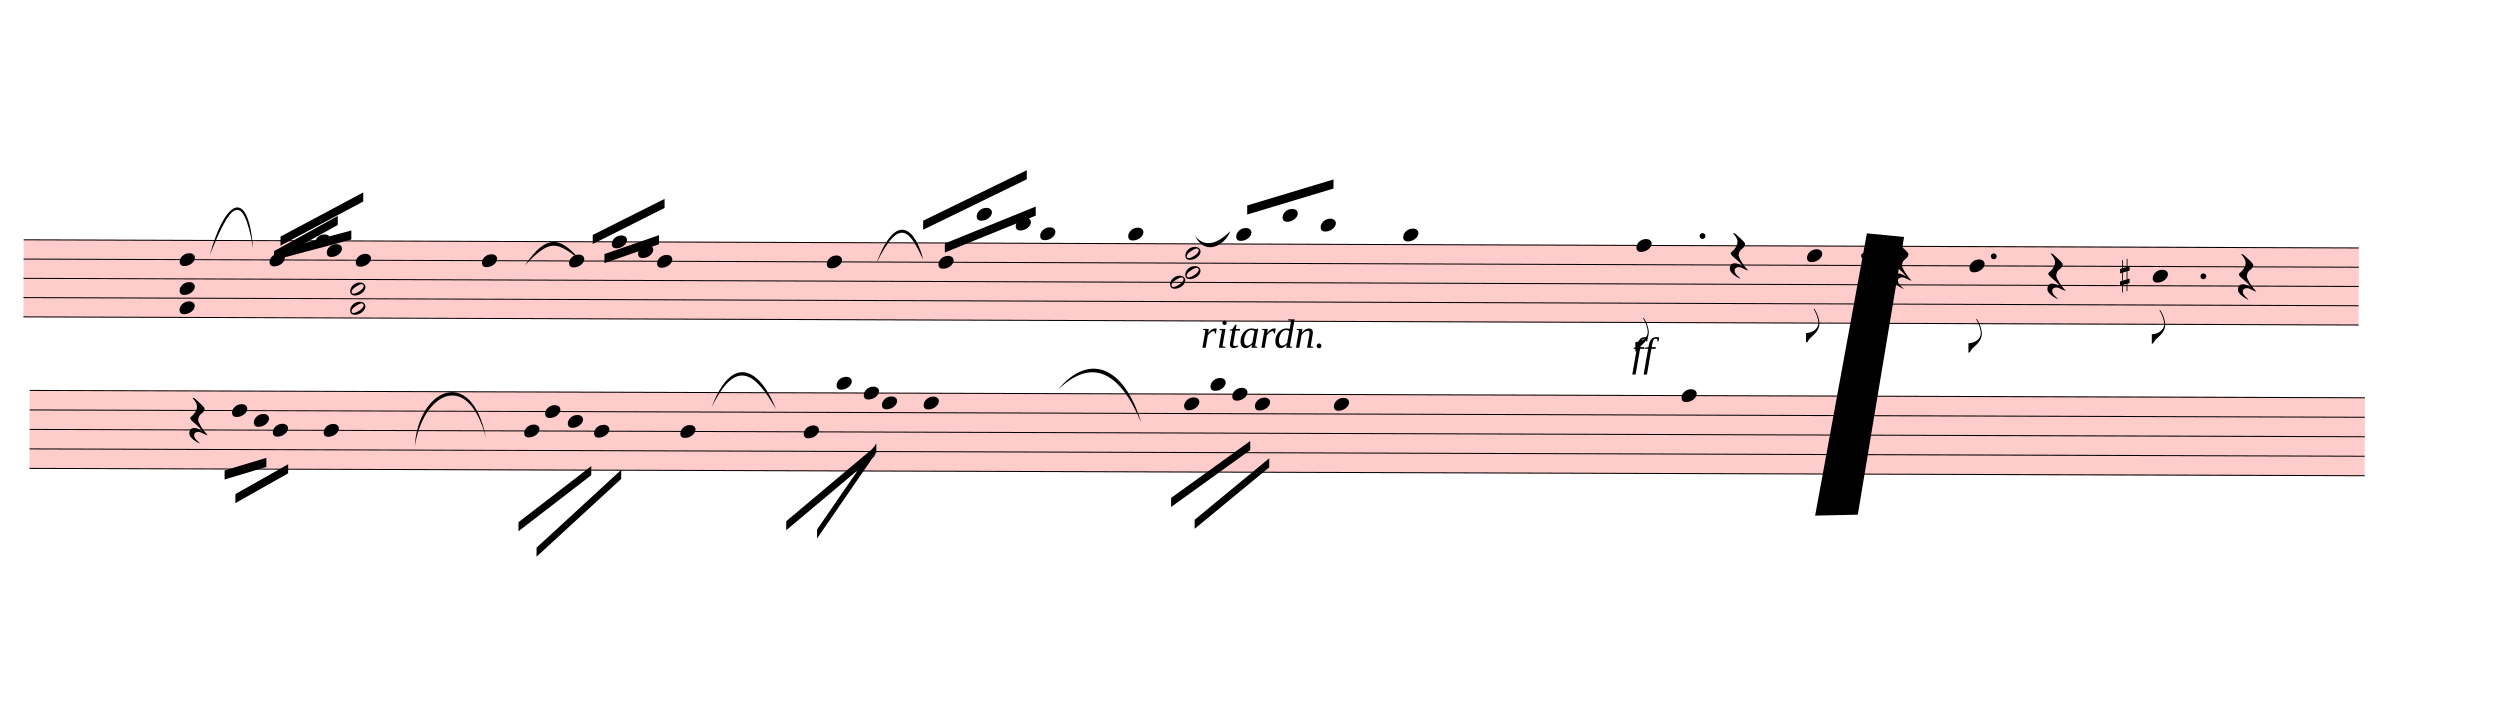
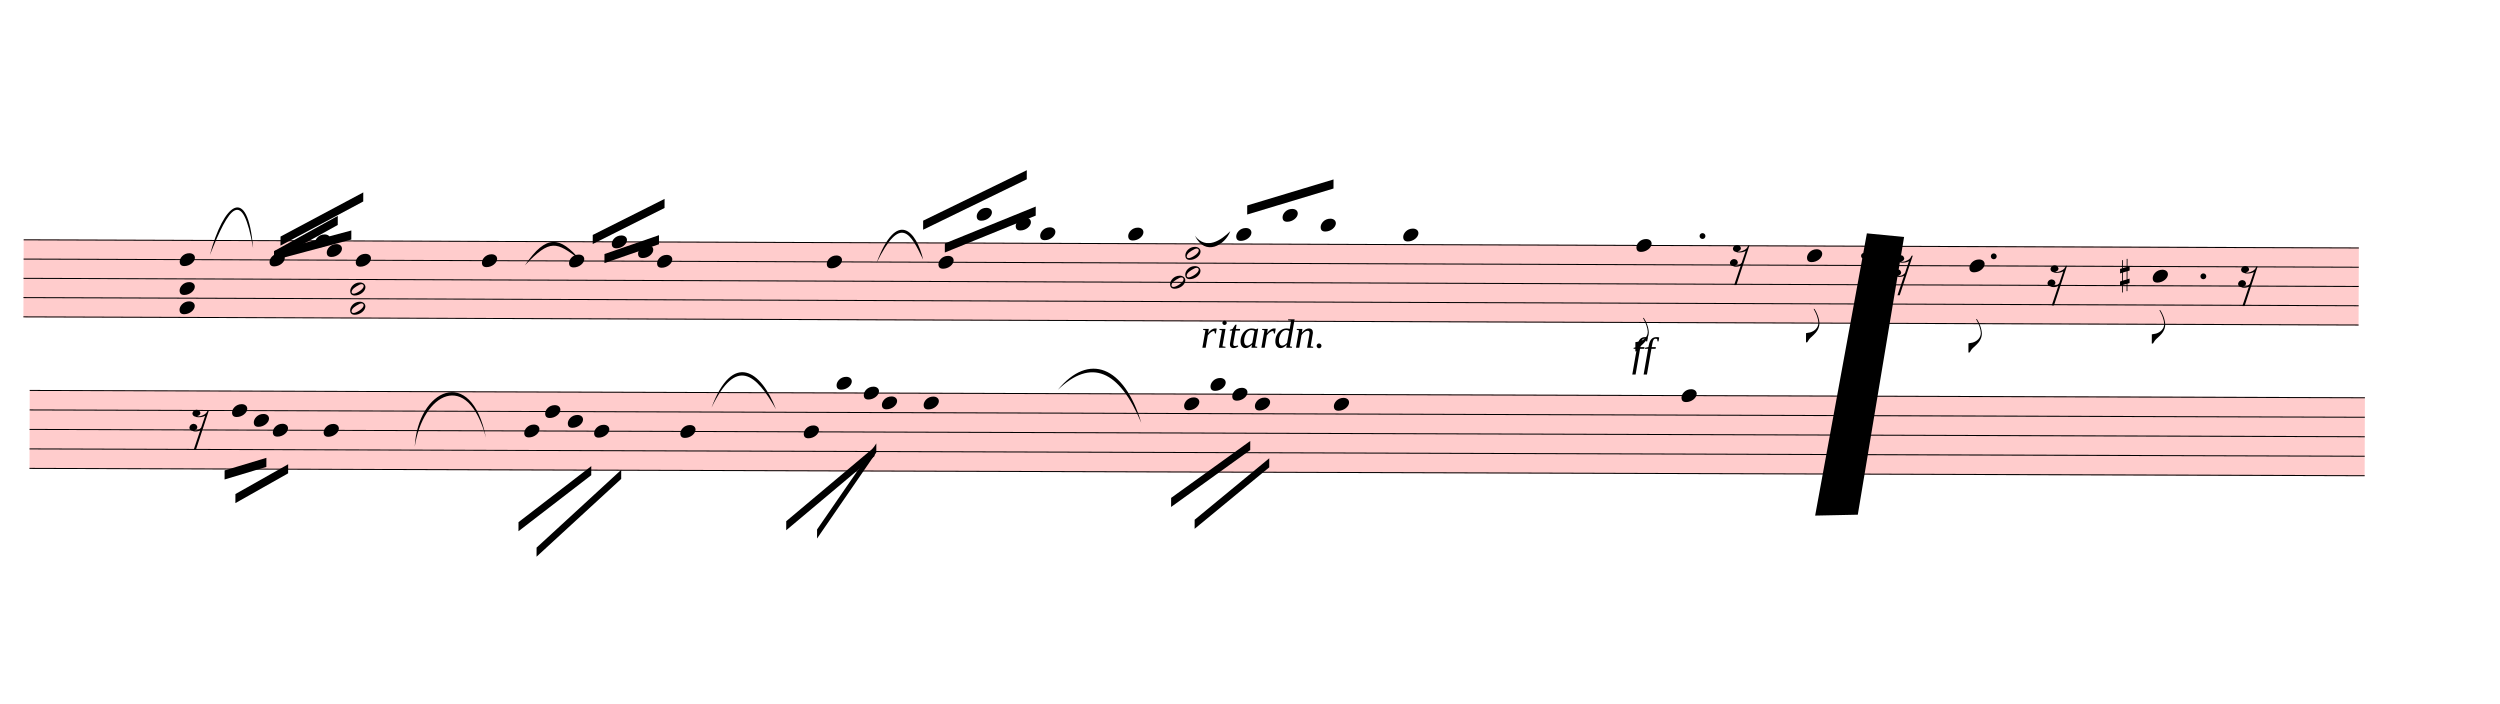
<svg xmlns="http://www.w3.org/2000/svg" viewBox="1224 2555 24791.4 6976" version="1.1" overflow="visible">
  <defs>
    <style type="text/css">
    /* .staff * {
      fill: #000;
      stroke: #000;
    }

    .deletionBack {
      fill: #00000033;
    } */
  </style>
    <symbol id="sym_notehead_quarter" viewBox="0 0 1000 1000" overflow="inherit">
      <path transform="scale(1,-1)" d="M0 -39c0 68 73 172 200 172c66 0 114 -37 114 -95c0 -84 -106 -171 -218 -171c-64 0 -96 30 -96 94z" />
    </symbol>
    <symbol id="sym_flag_eighth_down" viewBox="0 0 1000 1000" overflow="inherit">
      <path transform="scale(1,-1)" d="M179 646c-4 8 -17 30 -18 33l-4 10c0 3 2 5 5 5s7 -2 13 -7c23 -33 46 -81 66 -132c22 -57 35 -125 35 -163c0 -104 -60 -183 -122 -241c-63 -59 -57 -53 -61 -56c-38 -34 -63 -95 -71 -95h-22v190c40 7 69 11 87 16c88 27 168 95 168 200c0 30 -12 89 -30 138 c-17 47 -31 73 -46 102z" />
    </symbol>
    <symbol id="sym_rest_rest16th" viewBox="0 0 1000 1000" overflow="inherit">
-       <path transform="scale(1,-1)" d="M107 292c-13 24 -30 49 -52 71c-1 1 0 2 0 3l-2 2c3 3 4 4 6 4c12 0 26 -7 40 -20s44 -40 89 -81c26 -24 28 -29 46 -47c4 -4 8 -9 10 -14c6 -8 8 -16 8 -27c0 -19 -12 -40 -36 -61c-28 -23 -49 -38 -61 -73c-4 -11 -7 -27 -10 -50c13 -43 34 -83 59 -121 c31 -47 59 -79 101 -129c-8 0 -26 7 -54 20l-62 29l-21 6l-23 1c-25 0 -45 -10 -60 -30l-4 -14l-1 -12c0 -33 20 -56 39 -78c8 -9 17 -18 26 -26c17 -15 27 -24 28 -30l-3 -3c-11 5 -19 10 -25 15c-9 3 -37 21 -45 26c-24 14 -45 32 -63 51c-19 21 -37 44 -37 71 c0 63 27 95 80 95c41 0 86 -18 136 -52c-19 26 -37 48 -55 66c-23 23 -48 44 -73 65c-28 23 -47 40 -58 53s-17 26 -18 39c75 64 113 125 113 183c0 27 -7 48 -18 68z" />
+       <path transform="scale(1,-1)" d="M133 -111c0 -33 -21 -50 -52 -55c10 -3 18 -4 25 -4c40 0 69 24 90 47l66 197c-36 -18 -64 -25 -112 -25c-23 0 -38 3 -45 8c-37 7 -55 27 -55 59c8 35 30 54 68 58c45 -6 49 -13 64 -48c0 -3 1 -5 1 -7c0 -27 -25 -46 -52 -49c6 -4 15 -6 26 -6c32 2 62 14 88 29 c32 19 44 36 59 71l7 1l10 2h4c-72 -220 -143 -439 -215 -659h-37l108 324c-20 -13 -51 -20 -82 -20c-21 0 -35 4 -43 10c-37 6 -55 26 -55 58c8 35 31 56 68 60c43 -8 48 -13 64 -51z" />
    </symbol>
    <symbol id="sym_notehead_half" viewBox="0 0 1000 1000" overflow="inherit">
      <path transform="scale(1,-1)" d="M278 64c0 22 -17 39 -43 39c-12 0 -26 -3 -41 -10c-85 -43 -165 -94 -165 -156c5 -25 15 -32 49 -32c67 11 200 95 200 159zM0 -36c0 68 73 174 200 174c66 0 114 -39 114 -97c0 -84 -106 -173 -218 -173c-64 0 -96 32 -96 96z" />
    </symbol>
    <symbol id="sym_accid_s" viewBox="0 0 1000 1000" overflow="inherit">
      <path transform="scale(1,-1)" d="M136 186v169h17v-164l44 14v-91l-44 -14v-165l44 12v-91l-44 -13v-155h-17v150l-76 -22v-155h-17v149l-43 -13v90l43 14v167l-43 -14v92l43 13v169h17v-163zM60 73v-167l76 22v168z" />
    </symbol>
  </defs>
  <g class="rastrums">
    <g class="rastrum" data-id="r97edab27-4552-47f4-82fe-12a1ffe56c97" style="transform: rotate(0.2deg); transform-origin: 1476px 4923px;">
      <g class="rastrum bounding-box" data-id="bbox-r97edab27-4552-47f4-82fe-12a1ffe56c97">
        <rect x="1476" y="4923" width="23157" height="774" fill="#ff000033" />
      </g>
      <path d="M1476 4928 L24633 4928" stroke-width="10" stroke="black" />
      <path d="M1476 5119 L24633 5119" stroke-width="10" stroke="black" />
      <path d="M1476 5310 L24633 5310" stroke-width="10" stroke="black" />
      <path d="M1476 5501 L24633 5501" stroke-width="10" stroke="black" />
      <path d="M1476 5692 L24633 5692" stroke-width="10" stroke="black" />
    </g>
    <g class="rastrum" data-id="r7a604227-d2d2-45db-8200-c01ee4787e17" style="transform: rotate(0.18deg); transform-origin: 1539px 6417px;">
      <g class="rastrum bounding-box" data-id="bbox-r7a604227-d2d2-45db-8200-c01ee4787e17">
        <rect x="1539" y="6417" width="23157" height="783" fill="#ff000033" />
      </g>
      <path d="M1539 6422 L24696 6422" stroke-width="10" stroke="black" />
      <path d="M1539 6615.25 L24696 6615.25" stroke-width="10" stroke="black" />
      <path d="M1539 6808.5 L24696 6808.5" stroke-width="10" stroke="black" />
      <path d="M1539 7001.75 L24696 7001.75" stroke-width="10" stroke="black" />
      <path d="M1539 7195 L24696 7195" stroke-width="10" stroke="black" />
    </g>
  </g>
  <g class="draft" data-label="1" data-id="d23b1936b-3fe2-4d40-8aca-342e74b0dc8a">
    <g class="system" data-id="s3292d8b5-437d-47c4-bc67-4b681d169ae0">
      <g class="staff" data-n="1" data-rastrum="r97edab27-4552-47f4-82fe-12a1ffe56c97" style="transform: rotate(0.2deg); transform-origin: 1476px 4923px;">
        <g class="note" data-id="d7078ecf4-995c-41ed-91e8-d9b13ab66e08" data-stem.dir="up">
          <g class="notehead">
            <use href="#sym_notehead_quarter" height="480px" width="480px" x="3915" y="5119" />
          </g>
          <g class="stem">
            <path d="M4065 4641.5 L4065 5119" stroke-width="14" />
          </g>
        </g>
        <g class="note" data-id="d626e8858-c6e3-4949-9b8b-b1df4e82cb6b" data-stem.dir="up">
          <g class="notehead">
            <use href="#sym_notehead_quarter" height="480px" width="480px" x="4365" y="4928" />
          </g>
          <g class="stem">
            <path d="M4515 4641.5 L4515 4928" stroke-width="14" />
          </g>
        </g>
        <g class="note" data-id="da397fd07-bc13-43e9-947c-827c6ab44209" data-stem.dir="up">
          <g class="notehead">
            <use href="#sym_notehead_quarter" height="480px" width="480px" x="4482" y="5023.5" />
          </g>
          <g class="stem">
            <path d="M4632 4737 L4632 5023.5" stroke-width="14" />
          </g>
        </g>
        <g class="note" data-id="d63c638fc-b4e0-40f2-9d40-1ae8b84ff2b1" data-stem.dir="up">
          <g class="notehead">
            <use href="#sym_notehead_quarter" height="480px" width="480px" x="4770" y="5119" />
          </g>
          <g class="stem">
            <path d="M4920 4450.5 L4920 5119" stroke-width="14" />
          </g>
        </g>
        <g class="note" data-id="d77ddf1f4-f4ed-4d2d-9158-cf3b7531134d" data-stem.dir="up">
          <g class="notehead">
            <use href="#sym_notehead_quarter" height="480px" width="480px" x="6021" y="5119" />
          </g>
          <g class="stem">
            <path d="M6171 4832.5 L6171 5119" stroke-width="14" />
          </g>
        </g>
        <g class="note" data-id="d96086120-1f64-4e79-ae6e-255e799e31c9" data-stem.dir="up">
          <g class="notehead">
            <use href="#sym_notehead_quarter" height="480px" width="480px" x="6885" y="5119" />
          </g>
          <g class="stem">
            <path d="M7035 4737 L7035 5119" stroke-width="14" />
          </g>
        </g>
        <g class="note" data-id="d8507a773-00e8-40b2-a5fc-4fd25f98305a" data-stem.dir="up">
          <g class="notehead">
            <use href="#sym_notehead_quarter" height="480px" width="480px" x="7308" y="4928" />
          </g>
          <g class="stem">
            <path d="M7458 4737 L7458 4928" stroke-width="14" />
          </g>
        </g>
        <g class="note" data-id="da374dc32-0e4b-4712-b661-ebfcbe300a43" data-stem.dir="up">
          <g class="notehead">
            <use href="#sym_notehead_quarter" height="480px" width="480px" x="7569" y="5023.5" />
          </g>
          <g class="stem">
            <path d="M7719 4641.5 L7719 5023.5" stroke-width="14" />
          </g>
        </g>
        <g class="note" data-id="d8337d5cc-4e49-4a46-af33-cbfc12aee1d3" data-stem.dir="up">
          <g class="notehead">
            <use href="#sym_notehead_quarter" height="480px" width="480px" x="7758" y="5119" />
          </g>
          <g class="stem">
            <path d="M7908 4546 L7908 5119" stroke-width="14" />
          </g>
        </g>
        <g class="note" data-id="dfbdf55cb-3b10-4012-b5d0-70dd9088ec75" data-stem.dir="up">
          <g class="notehead">
            <use href="#sym_notehead_quarter" height="480px" width="480px" x="9441" y="5119" />
          </g>
          <g class="stem">
            <path d="M9591 4737 L9591 5119" stroke-width="14" />
          </g>
        </g>
        <g class="note" data-id="dac5e47c4-eaac-4e75-9581-2747c20d753f" data-stem.dir="up">
          <g class="notehead">
            <use href="#sym_notehead_quarter" height="480px" width="480px" x="10548" y="5119" />
          </g>
          <g class="stem">
            <path d="M10698 4450.5 L10698 5119" stroke-width="14" />
          </g>
        </g>
        <g class="note" data-id="d24ff745c-ee9c-4e7d-8b10-25a1b5b10d62" data-stem.dir="up">
          <g class="notehead">
            <use href="#sym_notehead_quarter" height="480px" width="480px" x="10926" y="4641.5" />
          </g>
          <g class="ledgerLines above">
            <path d="M10887 4737 L11115 4737" stroke-width="18" />
          </g>
          <g class="stem">
            <path d="M11076 4355 L11076 4641.5" stroke-width="14" />
          </g>
        </g>
        <g class="note" data-id="d41637781-b044-4a78-bcfa-cbe3a7514970" data-stem.dir="up">
          <g class="notehead">
            <use href="#sym_notehead_quarter" height="480px" width="480px" x="11313" y="4737" />
          </g>
          <g class="ledgerLines above">
            <path d="M11274 4737 L11502 4737" stroke-width="18" />
          </g>
          <g class="stem">
            <path d="M11463 4641.5 L11463 4737" stroke-width="14" />
          </g>
        </g>
        <g class="note" data-id="daa2c30de-1333-4ed5-85f4-46c276581d4f" data-stem.dir="up">
          <g class="notehead">
            <use href="#sym_notehead_quarter" height="480px" width="480px" x="11556" y="4832.5" />
          </g>
          <g class="ledgerLines above" />
          <g class="stem">
            <path d="M11706 4355 L11706 4832.5" stroke-width="14" />
          </g>
        </g>
        <g class="note" data-id="d7ea9b24d-a377-4854-9e82-d165b7091fad" data-stem.dir="up">
          <g class="notehead">
            <use href="#sym_notehead_quarter" height="480px" width="480px" x="12429" y="4832.5" />
          </g>
          <g class="ledgerLines above" />
          <g class="stem">
            <path d="M12579 4546 L12579 4832.5" stroke-width="14" />
          </g>
        </g>
        <g class="note" data-id="d0e03b9a1-8f99-48c3-9591-20a8305b82b4" data-stem.dir="up">
          <g class="notehead">
            <use href="#sym_notehead_quarter" height="480px" width="480px" x="13500" y="4832.5" />
          </g>
          <g class="ledgerLines above" />
          <g class="stem">
            <path d="M13650 4450.5 L13650 4832.5" stroke-width="14" />
          </g>
        </g>
        <g class="note" data-id="df8639b27-0aa6-4da9-a3b5-d8b2e7da17fb" data-stem.dir="up">
          <g class="notehead">
            <use href="#sym_notehead_quarter" height="480px" width="480px" x="13959" y="4641.5" />
          </g>
          <g class="ledgerLines above">
            <path d="M13920 4737 L14148 4737" stroke-width="18" />
          </g>
          <g class="stem">
            <path d="M14109 4355 L14109 4641.5" stroke-width="14" />
          </g>
        </g>
        <g class="note" data-id="d55280c82-6b25-4d6d-b470-b9a2e0c48a6f" data-stem.dir="up">
          <g class="notehead">
            <use href="#sym_notehead_quarter" height="480px" width="480px" x="14337" y="4737" />
          </g>
          <g class="ledgerLines above">
            <path d="M14298 4737 L14526 4737" stroke-width="18" />
          </g>
          <g class="stem">
            <path d="M14487 4450.5 L14487 4737" stroke-width="14" />
          </g>
        </g>
        <g class="note" data-id="dcce2a44a-1f50-461e-b17a-f71bb733de9b" data-stem.dir="up">
          <g class="notehead">
            <use href="#sym_notehead_quarter" height="480px" width="480px" x="15156" y="4832.5" />
          </g>
          <g class="ledgerLines above" />
          <g class="stem">
            <path d="M15306 4546 L15306 4832.5" stroke-width="14" />
          </g>
        </g>
        <g class="note" data-id="d150ff09a-dbee-4ffe-8af5-baf77bcd7171" data-stem.dir="down">
          <g class="notehead">
            <use href="#sym_notehead_quarter" height="480px" width="480px" x="17469" y="4928" />
          </g>
          <g class="stem">
            <path d="M17469 4928 L17469 5978.5" stroke-width="14" />
            <g class="flag down">
              <use href="#sym_flag_eighth_down" height="480px" width="480px" x="17462" y="5978.5" />
            </g>
          </g>
        </g>
        <g class="note" data-id="db2c10555-3011-4d17-b1b8-cc12a8e6edab" data-stem.dir="down">
          <g class="notehead">
            <use href="#sym_notehead_quarter" height="480px" width="480px" x="19161" y="5023.5" />
          </g>
          <g class="stem">
            <path d="M19161 5023.5 L19161 5883" stroke-width="14" />
            <g class="flag down">
              <use href="#sym_flag_eighth_down" height="480px" width="480px" x="19154" y="5883" />
            </g>
          </g>
        </g>
        <g class="note" data-id="db9bf7ce1-5ee0-4b13-b34b-8bc11c73c5bd" data-stem.dir="down">
          <g class="notehead">
            <use href="#sym_notehead_quarter" height="480px" width="480px" x="20772" y="5119" />
          </g>
          <g class="stem">
            <path d="M20772 5119 L20772 5978.5" stroke-width="14" />
            <g class="flag down">
              <use href="#sym_flag_eighth_down" height="480px" width="480px" x="20765" y="5978.5" />
            </g>
          </g>
        </g>
        <g class="note" data-id="d59659295-d59f-492f-8e9a-cafdec399a3f" data-stem.dir="down">
          <g class="notehead">
            <use href="#sym_notehead_quarter" height="480px" width="480px" x="22590" y="5214.5" />
          </g>
          <g class="stem">
            <path d="M22590 5214.5 L22590 5883" stroke-width="14" />
            <g class="flag down">
              <use href="#sym_flag_eighth_down" height="480px" width="480px" x="22583" y="5883" />
            </g>
          </g>
        </g>
        <g class="rest" data-id="dcaa8a83a-9e2a-48a9-8a8c-6d2a6e147f52">
          <use href="#sym_rest_rest16th" height="597px" width="597px" x="18396" y="5023.5" />
        </g>
        <g class="rest" data-id="da930f630-959f-4fb0-bc1b-8f46cfab93ba">
          <use href="#sym_rest_rest16th" height="597px" width="597px" x="20016" y="5119" />
        </g>
        <g class="rest" data-id="d19e5a90f-456f-46ff-8166-20ce9c3fd97f">
          <use href="#sym_rest_rest16th" height="597px" width="597px" x="21546" y="5214.5" />
        </g>
        <g class="rest" data-id="dae399d82-bcfd-4bda-9aac-4685ef53b2a7">
          <use href="#sym_rest_rest16th" height="597px" width="597px" x="23436" y="5214.5" />
        </g>
        <g class="chord" data-id="da9a44938-ffe3-43c0-a9b5-0f530687bd2c" data-stem.dir="down">
          <g class="notehead">
            <use href="#sym_notehead_quarter" height="480px" width="480px" x="3024" y="5119" />
          </g>
          <g class="notehead">
            <use href="#sym_notehead_quarter" height="480px" width="480px" x="3024" y="5405.5" />
          </g>
          <g class="notehead">
            <use href="#sym_notehead_quarter" height="480px" width="480px" x="3024" y="5596.5" />
          </g>
          <g class="stem">
            <path d="M3024 5119 L3024 5978.5" stroke-width="14" />
          </g>
        </g>
        <g class="chord" data-id="dd1377852-4ab1-4c61-8af3-47c24b7f15f6" data-stem.dir="down">
          <g class="notehead">
            <use href="#sym_notehead_half" height="480px" width="480px" x="4716" y="5405.5" />
          </g>
          <g class="notehead">
            <use href="#sym_notehead_half" height="480px" width="480px" x="4716" y="5596.5" />
          </g>
          <g class="stem">
            <path d="M4716 5405.5 L4716 5883" stroke-width="14" />
          </g>
        </g>
        <g class="chord" data-id="d5ec23df2-1129-4624-8781-b7ad3a12bfe1" data-stem.dir="down">
          <g class="notehead">
            <use href="#sym_notehead_half" height="480px" width="480px" x="12996" y="5023.5" />
          </g>
          <g class="notehead">
            <use href="#sym_notehead_half" height="480px" width="480px" x="12996" y="5214.5" />
          </g>
          <g class="notehead">
            <use href="#sym_notehead_half" height="480px" width="480px" x="12846" y="5310" />
          </g>
          <g class="stem">
            <path d="M12996 5023.5 L12996 6074" stroke-width="14" />
          </g>
        </g>
        <g class="accid" data-id="d4b8629a2-03ec-487f-9b3f-801261cdfc56">
          <use href="#sym_accid_s" height="480px" width="480px" x="22266" y="5214.5" />
        </g>
        <g class="dot augmentation" data-id="d350af4cb-eb25-43ff-8779-5ee9f154b905" data-class="dot augmentation">
          <ellipse cx="18124" cy="4832.5" rx="29" ry="29" fill-opacity="1" stroke-opacity="1" />
        </g>
        <g class="dot augmentation" data-id="d0a179244-e44b-4b67-929a-a5573dfc1d0a" data-class="dot augmentation">
          <ellipse cx="19726" cy="5023.5" rx="29" ry="29" fill-opacity="1" stroke-opacity="1" />
        </g>
        <g class="dot augmentation" data-id="d4204ff98-7b9a-47a8-980a-2dbb281d05af" data-class="dot augmentation">
          <ellipse cx="21013" cy="5023.5" rx="29" ry="29" fill-opacity="1" stroke-opacity="1" />
        </g>
        <g class="dot augmentation" data-id="db3d2fb4f-a63a-41a9-b26c-f4545299f4ca" data-class="dot augmentation">
          <ellipse cx="23092" cy="5214.5" rx="29" ry="29" fill-opacity="1" stroke-opacity="1" />
        </g>
      </g>
      <g class="staff" data-n="2" data-rastrum="r7a604227-d2d2-45db-8200-c01ee4787e17" style="transform: rotate(0.18deg); transform-origin: 1539px 6417px;">
        <g class="note" data-id="ddba4527f-a739-414c-afd8-4966ad06e003" data-stem.dir="down">
          <g class="notehead">
            <use href="#sym_notehead_quarter" height="480px" width="480px" x="3546" y="6615.25" />
          </g>
          <g class="stem">
            <path d="M3546 6615.25 L3546 6905.125" stroke-width="14" />
          </g>
        </g>
        <g class="note" data-id="df8f4a222-40ac-4d34-bb15-e829bbda738c" data-stem.dir="down">
          <g class="notehead">
            <use href="#sym_notehead_quarter" height="480px" width="480px" x="3762" y="6711.875" />
          </g>
          <g class="stem">
            <path d="M3762 6711.875 L3762 6905.125" stroke-width="14" />
          </g>
        </g>
        <g class="note" data-id="d0eed732b-4fcf-4d2e-b268-9389b3d47e40" data-stem.dir="down">
          <g class="notehead">
            <use href="#sym_notehead_quarter" height="480px" width="480px" x="3951" y="6808.5" />
          </g>
          <g class="stem">
            <path d="M3951 6808.5 L3951 7001.75" stroke-width="14" />
          </g>
        </g>
        <g class="note" data-id="dd7c4d724-dc7b-480b-8824-137b13f57f40" data-stem.dir="down">
          <g class="notehead">
            <use href="#sym_notehead_quarter" height="480px" width="480px" x="4455" y="6808.5" />
          </g>
          <g class="stem">
            <path d="M4455 6808.5 L4455 7388.25" stroke-width="14" />
          </g>
        </g>
        <g class="note" data-id="daa8361ef-286a-463b-a517-7c0b3a616f53" data-stem.dir="down">
          <g class="notehead">
            <use href="#sym_notehead_quarter" height="480px" width="480px" x="6444" y="6808.5" />
          </g>
          <g class="stem">
            <path d="M6444 6808.5 L6444 7195" stroke-width="14" />
          </g>
        </g>
        <g class="note" data-id="d9cb33777-349d-4448-9be0-e973244d1a62" data-stem.dir="down">
          <g class="notehead">
            <use href="#sym_notehead_quarter" height="480px" width="480px" x="6651" y="6615.25" />
          </g>
          <g class="stem">
            <path d="M6651 6615.25 L6651 7001.75" stroke-width="14" />
          </g>
        </g>
        <g class="note" data-id="dff5f1433-9f5f-445e-892e-a1dd8143eacb" data-stem.dir="down">
          <g class="notehead">
            <use href="#sym_notehead_quarter" height="480px" width="480px" x="6876" y="6711.875" />
          </g>
          <g class="stem">
            <path d="M6876 6711.875 L6876 7098.375" stroke-width="14" />
          </g>
        </g>
        <g class="note" data-id="d39722082-3d5d-4e4a-a04e-44cc2ed94226" data-stem.dir="down">
          <g class="notehead">
            <use href="#sym_notehead_quarter" height="480px" width="480px" x="7137" y="6808.5" />
          </g>
          <g class="stem">
            <path d="M7137 6808.5 L7137 7098.375" stroke-width="14" />
          </g>
        </g>
        <g class="note" data-id="d5ca312bd-09e8-40ac-97a1-42858ec3e17a" data-stem.dir="down">
          <g class="notehead">
            <use href="#sym_notehead_quarter" height="480px" width="480px" x="7992" y="6808.5" />
          </g>
          <g class="stem">
            <path d="M7992 6808.5 L7992 7678.125" stroke-width="14" />
          </g>
        </g>
        <g class="note" data-id="dba88fa21-a3cc-4e2a-a691-ba9a6b1821fb" data-stem.dir="down">
          <g class="notehead">
            <use href="#sym_notehead_quarter" height="480px" width="480px" x="9216" y="6808.5" />
          </g>
          <g class="stem">
            <path d="M9216 6808.5 L9216 7388.25" stroke-width="14" />
          </g>
        </g>
        <g class="note" data-id="dd0bac835-9ddb-4378-9cb5-fc3f15cdbb4a" data-stem.dir="down">
          <g class="notehead">
            <use href="#sym_notehead_quarter" height="480px" width="480px" x="9540" y="6325.375" />
          </g>
          <g class="ledgerLines above" />
          <g class="stem">
            <path d="M9540 6325.375 L9540 6808.5" stroke-width="14" />
          </g>
        </g>
        <g class="note" data-id="dad8085ac-28fb-4e21-84d4-2c2a31953169" data-stem.dir="down">
          <g class="notehead">
            <use href="#sym_notehead_quarter" height="480px" width="480px" x="9810" y="6422" />
          </g>
          <g class="stem">
            <path d="M9810 6422 L9810 6808.5" stroke-width="14" />
          </g>
        </g>
        <g class="note" data-id="d56f69761-7167-4b1f-8b96-cfba1de1ee06" data-stem.dir="down">
          <g class="notehead">
            <use href="#sym_notehead_quarter" height="480px" width="480px" x="9990" y="6518.625" />
          </g>
          <g class="stem">
            <path d="M9990 6518.625 L9990 6905.125" stroke-width="14" />
          </g>
        </g>
        <g class="note" data-id="d6633e27f-8d26-4b1f-97ff-4be88f166e08" data-stem.dir="down">
          <g class="notehead">
            <use href="#sym_notehead_quarter" height="480px" width="480px" x="10404" y="6518.625" />
          </g>
          <g class="stem">
            <path d="M10404 6518.625 L10404 7291.625" stroke-width="14" />
          </g>
        </g>
        <g class="note" data-id="de971e918-9b4d-4c14-8d60-2c3269256565" data-stem.dir="down">
          <g class="notehead">
            <use href="#sym_notehead_quarter" height="480px" width="480px" x="12987" y="6518.625" />
          </g>
          <g class="stem">
            <path d="M12987 6518.625 L12987 7001.75" stroke-width="14" />
          </g>
        </g>
        <g class="note" data-id="dfaaaa9e5-5275-4505-ac19-4612031dc67e" data-stem.dir="down">
          <g class="notehead">
            <use href="#sym_notehead_quarter" height="480px" width="480px" x="13248" y="6325.375" />
          </g>
          <g class="ledgerLines above" />
          <g class="stem">
            <path d="M13248 6325.375 L13248 6808.5" stroke-width="14" />
          </g>
        </g>
        <g class="note" data-id="d256a155c-f975-45e6-a121-be6eec982e2f" data-stem.dir="down">
          <g class="notehead">
            <use href="#sym_notehead_quarter" height="480px" width="480px" x="13464" y="6422" />
          </g>
          <g class="stem">
            <path d="M13464 6422 L13464 6905.125" stroke-width="14" />
          </g>
        </g>
        <g class="note" data-id="d54d862ef-eaff-44f0-9ca0-6f33afa3e829" data-stem.dir="down">
          <g class="notehead">
            <use href="#sym_notehead_quarter" height="480px" width="480px" x="13689" y="6518.625" />
          </g>
          <g class="stem">
            <path d="M13689 6518.625 L13689 7195" stroke-width="14" />
          </g>
        </g>
        <g class="note" data-id="d8dbf22d7-b04d-4c2a-a03f-a33abe6a0d8b" data-stem.dir="down">
          <g class="notehead">
            <use href="#sym_notehead_quarter" height="480px" width="480px" x="14472" y="6518.625" />
          </g>
          <g class="stem">
            <path d="M14472 6518.625 L14472 7195" stroke-width="14" />
          </g>
        </g>
        <g class="note" data-id="db5542bf1-2ae8-4642-aece-d5f9f44eb9a4" data-stem.dir="down">
          <g class="notehead">
            <use href="#sym_notehead_quarter" height="480px" width="480px" x="17919" y="6422" />
          </g>
          <g class="stem">
            <path d="M17919 6422 L17919 7678.125" stroke-width="14" />
          </g>
        </g>
        <g class="rest" data-id="d0155a8b0-e195-45f1-9609-832d9c913285">
          <use href="#sym_rest_rest16th" height="597px" width="597px" x="3123" y="6711.875" />
        </g>
      </g>
      <g class="barLine" data-id="d201c000d-b8fa-4b04-bef2-1882a45af5a8">
        <path d="M5488.2 4844.7 L5558.4 7421.4" stroke-width="27" />
      </g>
      <g class="barLine" data-id="d7ada1233-b991-46da-b8f7-3166ce529460">
        <path d="M8684.1 4425.3 L8604.9 7471.8" stroke-width="27" />
      </g>
      <g class="barLine" data-id="dfd8afa46-d8aa-47d3-a3e0-3d4355795d9b">
        <path d="M12100.5 4844.7 L11910.6 7731" stroke-width="27" />
      </g>
      <g class="barLine" data-id="d8f8aa8ed-e556-41f9-b2fc-b6af04f207e1">
        <path d="M16585.2 4874.4 L16264.8 7182" stroke-width="27" />
      </g>
      <g class="barLine" data-id="d43a01730-f7d4-4f82-879a-c73b6ababdb3">
        <path d="M20559.6 4695.3 L19761.3 7621.2" stroke-width="27" />
      </g>
      <g class="barLine" data-id="d62a38daf-e9a6-4971-ad3d-86da20f007cc">
        <path d="M24215.4 4674.6 L23535.9 7421.4" stroke-width="27" />
      </g>
      <g class="beam" data-id="b61f2bed9-7cf5-40c6-b0e3-642570a85838" style="transform: rotate(0.2deg); transform-origin: 1476px 4923px;">
        <polygon points="7119,4860 7830,4500 7830,4590 7119,4950" stroke-opacity="1" fill-opacity="1" />
      </g>
      <g class="beam" data-id="be44b4bea-0dd3-4013-b1f6-338e45581883" style="transform: rotate(0.2deg); transform-origin: 1476px 4923px;">
        <polygon points="7236,5049 7776,4860 7776,4950 7236,5139" stroke-opacity="1" fill-opacity="1" />
      </g>
      <g class="beam" data-id="b5fdef354-377b-4f3a-84cd-803d750b8ee9" style="transform: rotate(0.18deg); transform-origin: 1539px 6417px;">
        <polygon points="3474,7209 3888,7083 3888,7173 3474,7299" stroke-opacity="1" fill-opacity="1" />
      </g>
      <g class="beam" data-id="bc8ab7357-0ef5-48bb-beaa-14a93ffdeaad" style="transform: rotate(0.18deg); transform-origin: 1539px 6417px;">
        <polygon points="3582,7443 4104,7146 4104,7236 3582,7533" stroke-opacity="1" fill-opacity="1" />
      </g>
      <g class="beam" data-id="bebf373a0-c284-422f-be54-6f4ea51531e3" style="transform: rotate(0.18deg); transform-origin: 1539px 6417px;">
        <polygon points="6390,7713 7110,7155 7110,7245 6390,7803" stroke-opacity="1" fill-opacity="1" />
      </g>
      <g class="beam" data-id="bc7cc8e52-bc6f-423b-9dbe-060520281144" style="transform: rotate(0.18deg); transform-origin: 1539px 6417px;">
        <polygon points="6570,7965 7407,7191 7407,7281 6570,8055" stroke-opacity="1" fill-opacity="1" />
      </g>
      <g class="beam" data-id="ba2467014-6caf-43a4-8cd0-c0778c4fa3a8" style="transform: rotate(0.18deg); transform-origin: 1539px 6417px;">
        <polygon points="9045,7695 9918,6957 9918,7047 9045,7785" stroke-opacity="1" fill-opacity="1" />
      </g>
      <g class="beam" data-id="bdf95c1da-9d5f-4556-b974-ff364c0814c7" style="transform: rotate(0.18deg); transform-origin: 1539px 6417px;">
        <polygon points="9351,7776 9936,6921 9936,7011 9351,7866" stroke-opacity="1" fill-opacity="1" />
      </g>
      <g class="beam" data-id="b46a894eb-ae24-423b-acff-1ebf10e92280" style="transform: rotate(0.18deg); transform-origin: 1539px 6417px;">
        <polygon points="12861,7452 13644,6885 13644,6975 12861,7542" stroke-opacity="1" fill-opacity="1" />
      </g>
      <g class="beam" data-id="b1f5a1f91-c567-4689-b557-e58ca54b29cc" style="transform: rotate(0.18deg); transform-origin: 1539px 6417px;">
        <polygon points="13095,7668 13833,7056 13833,7146 13095,7758" stroke-opacity="1" fill-opacity="1" />
      </g>
      <g class="beam" data-id="bd6f6c53e-d862-456d-a610-ee82f910724b" style="transform: rotate(0.2deg); transform-origin: 1476px 4923px;">
        <polygon points="10395,4707 11421,4203 11421,4293 10395,4797" stroke-opacity="1" fill-opacity="1" />
      </g>
      <g class="beam" data-id="b170a89ed-53c6-46ff-82b0-737f5d27ad3d" style="transform: rotate(0.2deg); transform-origin: 1476px 4923px;">
        <polygon points="10611,4932 11511,4563 11511,4653 10611,5022" stroke-opacity="1" fill-opacity="1" />
      </g>
      <g class="beam" data-id="be895d44c-52cd-42dd-9289-96539d71094d" style="transform: rotate(0.2deg); transform-origin: 1476px 4923px;">
        <polygon points="13608,4545 14463,4284 14463,4374 13608,4635" stroke-opacity="1" fill-opacity="1" />
      </g>
      <g class="beam" data-id="bd10b74dc-ddde-47a6-95ec-363c53811b9e" style="transform: rotate(0.2deg); transform-origin: 1476px 4923px;">
        <polygon points="4023,4887 4842,4446 4842,4536 4023,4977" stroke-opacity="1" fill-opacity="1" />
      </g>
      <g class="beam" data-id="b3eb977d0-9f40-4099-aa3a-b269e1073d58" style="transform: rotate(0.2deg); transform-origin: 1476px 4923px;">
        <polygon points="3960,5031 4590,4680 4590,4770 3960,5121" stroke-opacity="1" fill-opacity="1" />
      </g>
      <g class="beam" data-id="bdbbf34ca-2e19-47f4-8628-23b92e7d5485" style="transform: rotate(0.2deg); transform-origin: 1476px 4923px;">
        <polygon points="3960,5031 4725,4824 4725,4914 3960,5121" stroke-opacity="1" fill-opacity="1" />
      </g>
      <g class="dir" data-id="dead9a952-b104-414f-a602-e94131163d74" data-class="dir" id="dead9a952-b104-414f-a602-e94131163d74" style="font-style: italic;">
        <text x="13131" y="6003" text-anchor="start" font-size="0px" textLength="2880px">
          <tspan font-size="405px">ritardn.</tspan>
        </text>
      </g>
      <g class="dynam" data-id="d3a16f0fa-54d8-4b79-88f6-b1e1637571a0" data-class="dynam" id="d3a16f0fa-54d8-4b79-88f6-b1e1637571a0">
        <text x="17406" y="6183" text-anchor="start" font-size="0px" textLength="360px">
          <tspan id="d3a16f0fa-54d8-4b79-88f6-b1e1637571a0_tspan" class="text">
            <tspan font-size="405px" font-style="italic">ff</tspan>
          </tspan>
        </text>
      </g>
      <g class="curve" data-id="d96623d5d-d0f0-4007-8a61-d27b89690a7b" data-class="curve">
        <path d="M3304.80,5085.00 C3439.80,4575.60 3681.00,4371.30 3734.10,5016.60 C3628.60,4406.27 3495.53,4604.98 3304.80,5085.00" stroke-width="9" stroke-linecap="round" stroke-linejoin="round" />
      </g>
      <g class="curve" data-id="df8fce996-58dd-43c1-a994-c528745b9a19" data-class="curve">
        <path d="M5337.00,6984.00 C5364.90,6420.60 5896.80,6159.60 6043.50,6895.80 C5860.66,6211.21 5417.02,6455.99 5337.00,6984.00" stroke-width="9" stroke-linecap="round" stroke-linejoin="round" />
      </g>
      <g class="curve" data-id="d0dc3f91a-998f-41fc-8b8b-6d6421e8a162" data-class="curve">
        <path d="M6428.70,5186.70 C6643.80,4869.90 6779.70,4903.20 6975.00,5130.00 C6740.79,4952.75 6683.39,4918.91 6428.70,5186.70" stroke-width="9" stroke-linecap="round" stroke-linejoin="round" />
      </g>
      <g class="curve" data-id="d82553183-1fc2-4b5e-8a7c-edee2bfeba38" data-class="curve">
        <path d="M8280.00,6597.00 C8488.80,6035.40 8771.40,6228.00 8919.00,6613.20 C8720.87,6265.62 8526.63,6085.78 8280.00,6597.00" stroke-width="9" stroke-linecap="round" stroke-linejoin="round" />
      </g>
      <g class="curve" data-id="db97df3ff-52dc-457e-8299-2724716f09ca" data-class="curve">
        <path d="M9915.30,5164.20 C10118.70,4620.60 10311.30,4847.40 10378.80,5130.00 C10255.19,4876.05 10158.06,4669.79 9915.30,5164.20" stroke-width="9" stroke-linecap="round" stroke-linejoin="round" />
      </g>
      <g class="curve" data-id="df0ff660d-ff6d-4687-8fd8-bd898885c298" data-class="curve">
        <path d="M13073.40,4892.40 C13185.90,5039.10 13333.50,4937.40 13424.40,4847.40 C13372.97,4986.50 13175.16,5101.18 13073.40,4892.40" stroke-width="9" stroke-linecap="round" stroke-linejoin="round" />
      </g>
      <g class="curve" data-id="dabae8a81-1c30-48bd-b906-a8c480739754" data-class="curve">
        <path d="M11714.40,6420.60 C12020.40,6047.10 12371.40,6183.00 12541.50,6748.20 C12320.84,6220.58 12041.83,6106.34 11714.40,6420.60" stroke-width="9" stroke-linecap="round" stroke-linejoin="round" />
      </g>
    </g>
    <g class="deletions">
      <g data-id="x2ce41a80-b33b-47f9-9ede-2ea0be57bee6" data-class="del" class="del">
        <path data-id="x2ce41a80-b33b-47f9-9ede-2ea0be57bee6" d="M19737.0,4869.0 L20106.0,4905.0 L19647.0,7659.0 L19224.0,7668.0 Z" class="deletionBack" />
        <path d="M19737.0,4869.0 L19647.0,7659.0" stroke-width="9" class="deletionLine" />
        <path d="M20106.0,4905.0 L19224.0,7668.0" stroke-width="9" class="deletionLine" />
      </g>
    </g>
  </g>
</svg>
